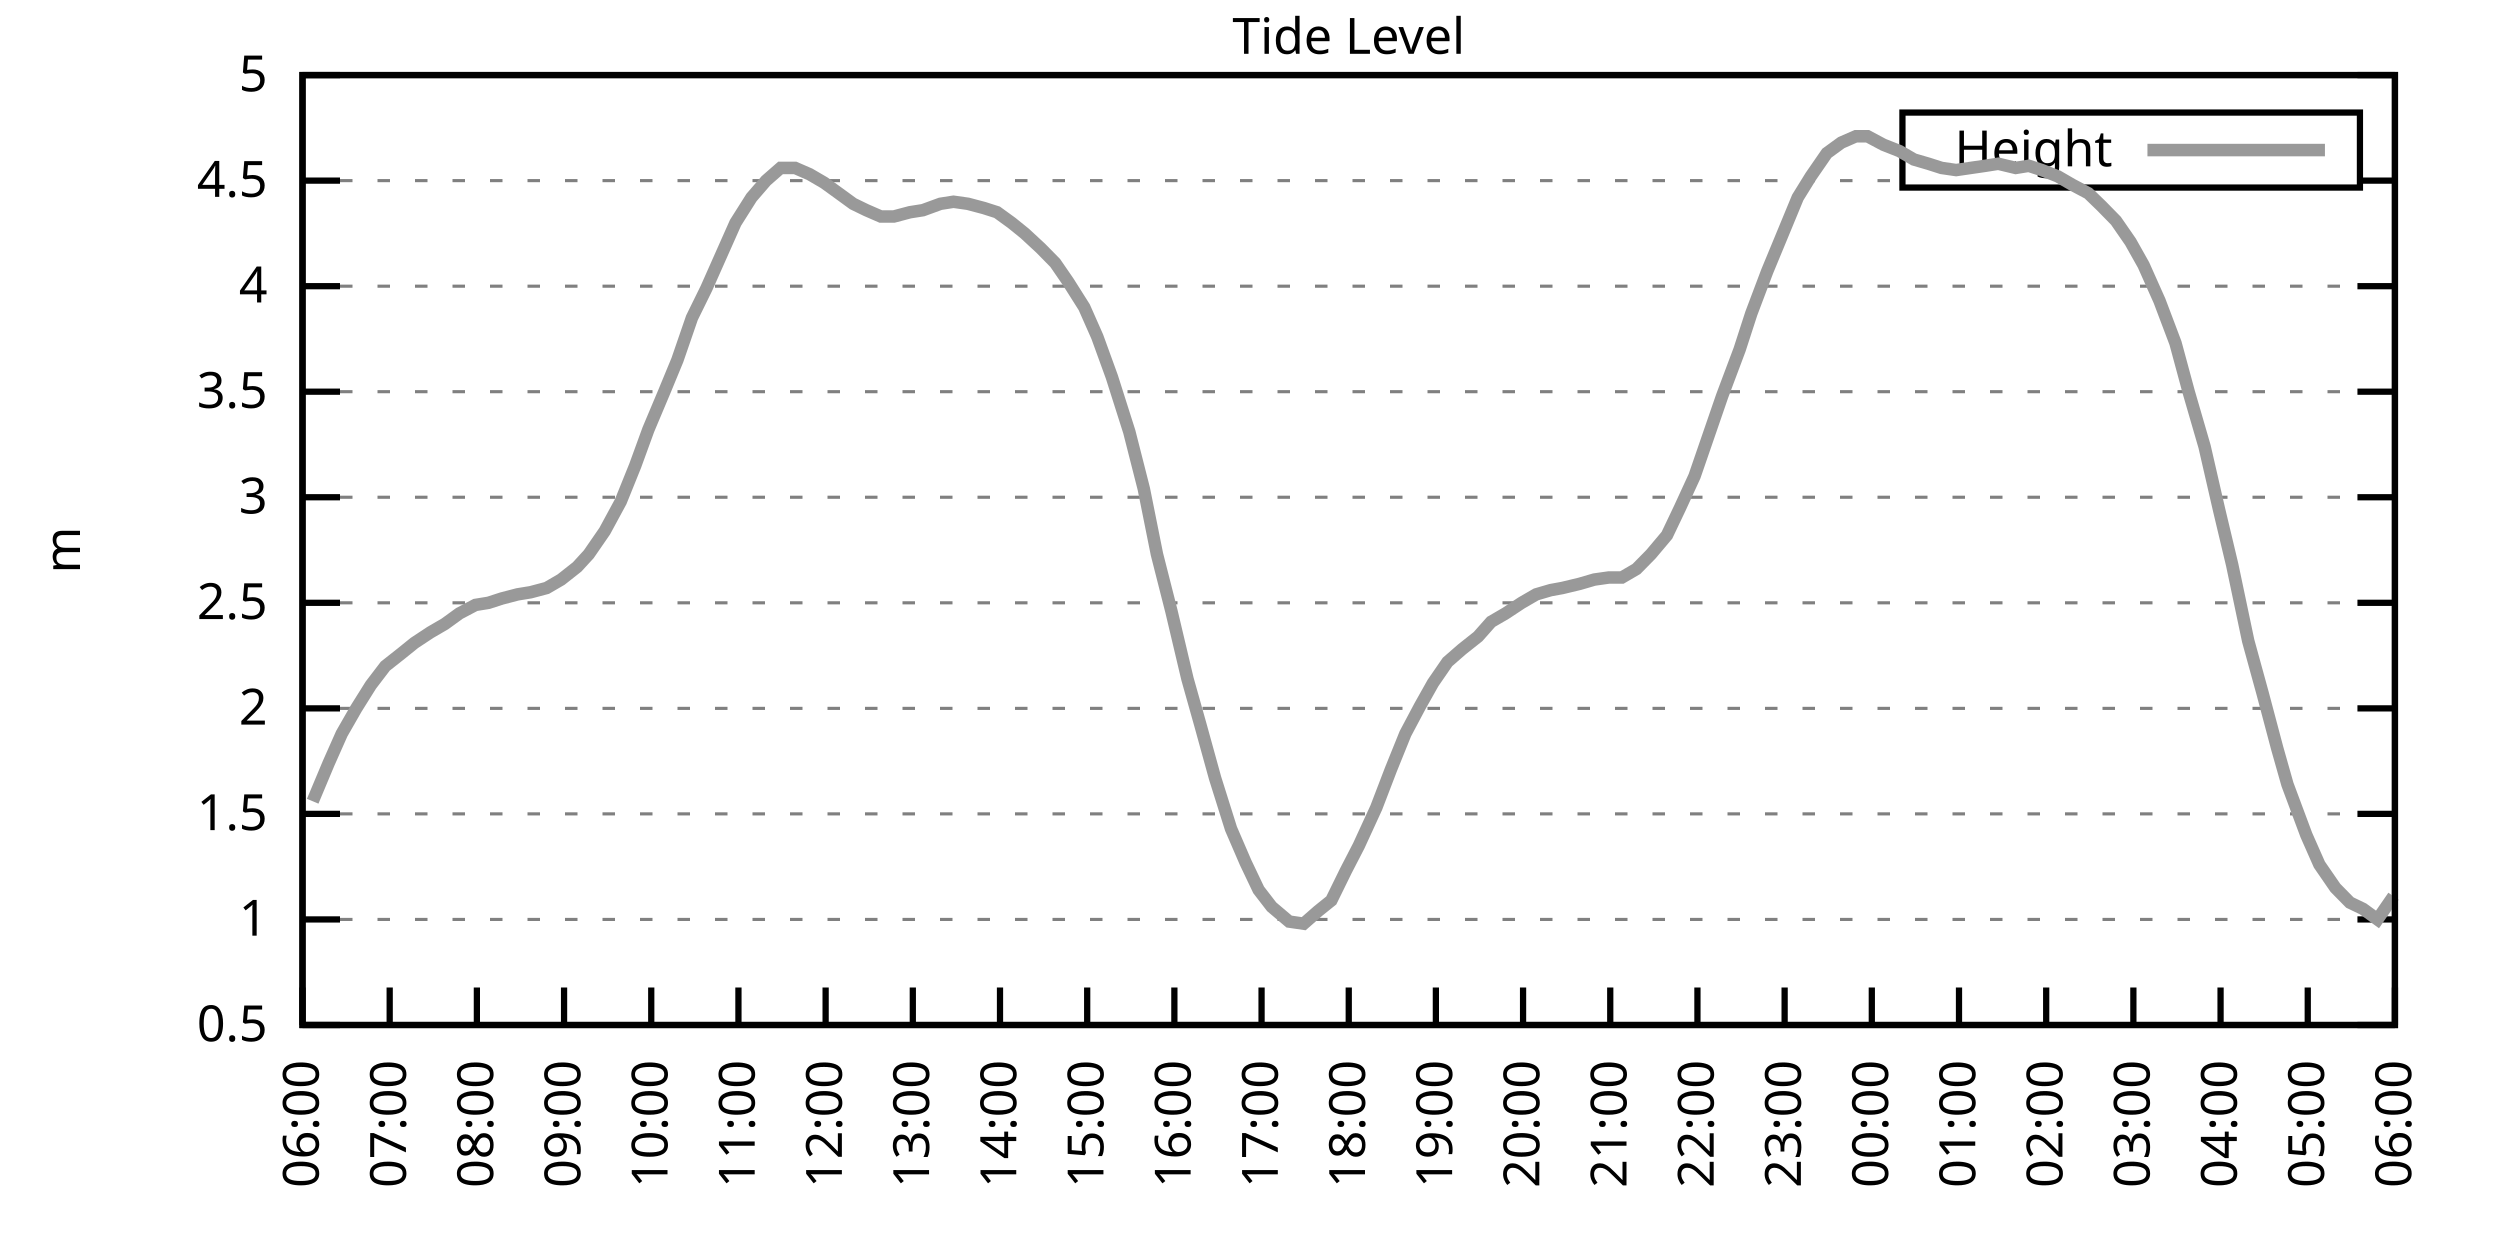
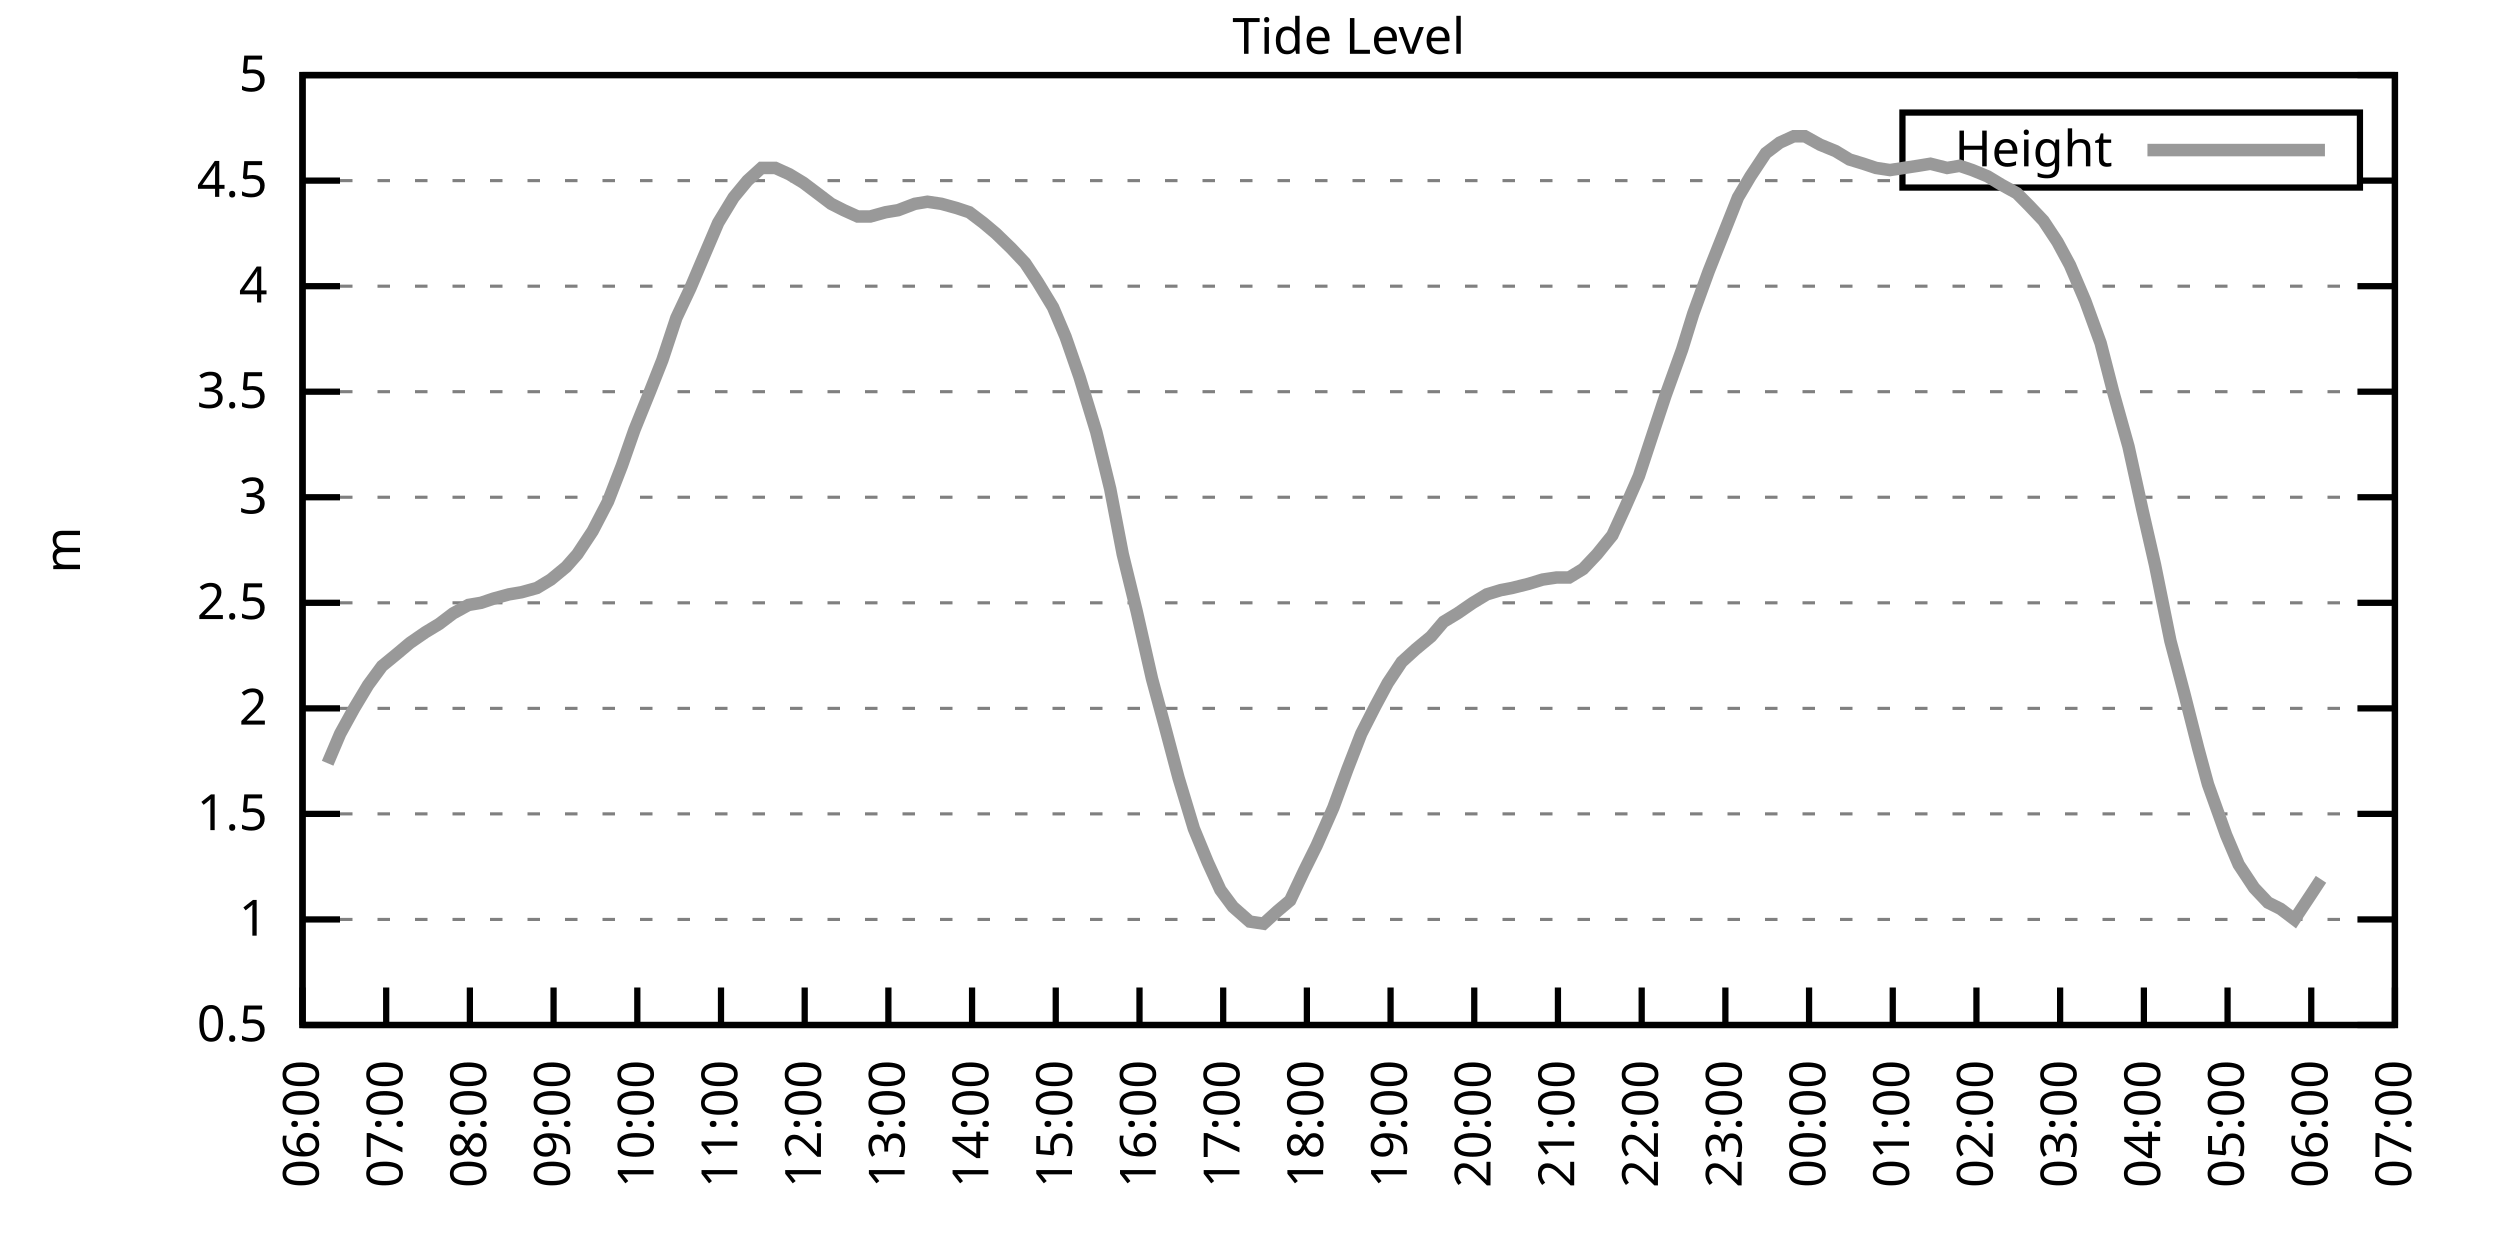
<svg xmlns="http://www.w3.org/2000/svg" xmlns:xlink="http://www.w3.org/1999/xlink" width="400" height="200" viewBox="0 0 400 200">
  <g id="gnuplot_canvas">
    <rect x="0" y="0" width="400" height="200" fill="none" />
    <defs>
      <circle id="gpDot" r="0.5" stroke-width="0.5" stroke="currentColor" />
      <path id="gpPt0" stroke-width="0.333" stroke="currentColor" d="M-1,0 h2 M0,-1 v2" />
      <path id="gpPt1" stroke-width="0.333" stroke="currentColor" d="M-1,-1 L1,1 M1,-1 L-1,1" />
      <path id="gpPt2" stroke-width="0.333" stroke="currentColor" d="M-1,0 L1,0 M0,-1 L0,1 M-1,-1 L1,1 M-1,1 L1,-1" />
      <rect id="gpPt3" stroke-width="0.333" stroke="currentColor" x="-1" y="-1" width="2" height="2" />
      <rect id="gpPt4" stroke-width="0.333" stroke="currentColor" fill="currentColor" x="-1" y="-1" width="2" height="2" />
      <circle id="gpPt5" stroke-width="0.333" stroke="currentColor" cx="0" cy="0" r="1" />
      <use xlink:href="#gpPt5" id="gpPt6" fill="currentColor" stroke="none" />
      <path id="gpPt7" stroke-width="0.333" stroke="currentColor" d="M0,-1.33 L-1.33,0.67 L1.33,0.67 z" />
      <use xlink:href="#gpPt7" id="gpPt8" fill="currentColor" stroke="none" />
      <use xlink:href="#gpPt7" id="gpPt9" stroke="currentColor" transform="rotate(180)" />
      <use xlink:href="#gpPt9" id="gpPt10" fill="currentColor" stroke="none" />
      <use xlink:href="#gpPt3" id="gpPt11" stroke="currentColor" transform="rotate(45)" />
      <use xlink:href="#gpPt11" id="gpPt12" fill="currentColor" stroke="none" />
      <path id="gpPt13" stroke-width="0.333" stroke="currentColor" d="M0,1.330 L1.265,0.411 L0.782,-1.067 L-0.782,-1.076 L-1.265,0.411 z" />
      <use xlink:href="#gpPt13" id="gpPt14" fill="currentColor" stroke="none" />
      <filter id="textbox" filterUnits="objectBoundingBox" x="0" y="0" height="1" width="1">
        <feFlood flood-color="white" flood-opacity="1" result="bgnd" />
        <feComposite in="SourceGraphic" in2="bgnd" operator="atop" />
      </filter>
      <filter id="greybox" filterUnits="objectBoundingBox" x="0" y="0" height="1" width="1">
        <feFlood flood-color="lightgrey" flood-opacity="1" result="grey" />
        <feComposite in="SourceGraphic" in2="grey" operator="atop" />
      </filter>
    </defs>
    <g fill="none" color="white" stroke="currentColor" stroke-width="1.00" stroke-linecap="butt" stroke-linejoin="miter">
</g>
    <g fill="none" color="black" stroke="currentColor" stroke-width="1.00" stroke-linecap="butt" stroke-linejoin="miter">
      <g stroke="none" shape-rendering="crispEdges">
        <polygon fill="rgb(255, 255, 255)" points="48.40,164.00 383.18,164.00 383.18,12.02 48.40,12.02 " />
      </g>
    </g>
    <g fill="none" color="black" stroke="currentColor" stroke-width="1.00" stroke-linecap="butt" stroke-linejoin="miter">
</g>
    <g fill="none" color="black" stroke="black" stroke-width="0.50" stroke-linecap="butt" stroke-linejoin="miter">
</g>
    <g fill="none" color="gray" stroke="currentColor" stroke-width="0.50" stroke-linecap="butt" stroke-linejoin="miter">
      <path stroke="gray" stroke-dasharray="2,4" class="gridline" d="M48.40,164.00 L383.19,164.00  " />
    </g>
    <g fill="none" color="gray" stroke="gray" stroke-width="1.00" stroke-linecap="butt" stroke-linejoin="miter">
</g>
    <g fill="none" color="black" stroke="currentColor" stroke-width="1.00" stroke-linecap="butt" stroke-linejoin="miter">
      <path stroke="black" d="M48.40,164.00 L54.40,164.00 M383.19,164.00 L377.19,164.00  " />
      <g transform="translate(42.80,166.60)" stroke="none" fill="black" font-family="Sans" font-size="8.00" text-anchor="end">
        <text>
          <tspan font-family="Sans"> 0.5</tspan>
        </text>
      </g>
    </g>
    <g fill="none" color="black" stroke="currentColor" stroke-width="1.00" stroke-linecap="butt" stroke-linejoin="miter">
</g>
    <g fill="none" color="black" stroke="black" stroke-width="0.50" stroke-linecap="butt" stroke-linejoin="miter">
</g>
    <g fill="none" color="gray" stroke="currentColor" stroke-width="0.50" stroke-linecap="butt" stroke-linejoin="miter">
      <path stroke="gray" stroke-dasharray="2,4" class="gridline" d="M48.40,147.11 L383.19,147.11  " />
    </g>
    <g fill="none" color="gray" stroke="gray" stroke-width="1.00" stroke-linecap="butt" stroke-linejoin="miter">
</g>
    <g fill="none" color="black" stroke="currentColor" stroke-width="1.00" stroke-linecap="butt" stroke-linejoin="miter">
      <path stroke="black" d="M48.40,147.11 L54.40,147.11 M383.19,147.11 L377.19,147.11  " />
      <g transform="translate(42.80,149.71)" stroke="none" fill="black" font-family="Sans" font-size="8.00" text-anchor="end">
        <text>
          <tspan font-family="Sans"> 1</tspan>
        </text>
      </g>
    </g>
    <g fill="none" color="black" stroke="currentColor" stroke-width="1.00" stroke-linecap="butt" stroke-linejoin="miter">
</g>
    <g fill="none" color="black" stroke="black" stroke-width="0.50" stroke-linecap="butt" stroke-linejoin="miter">
</g>
    <g fill="none" color="gray" stroke="currentColor" stroke-width="0.50" stroke-linecap="butt" stroke-linejoin="miter">
      <path stroke="gray" stroke-dasharray="2,4" class="gridline" d="M48.40,130.22 L383.19,130.22  " />
    </g>
    <g fill="none" color="gray" stroke="gray" stroke-width="1.00" stroke-linecap="butt" stroke-linejoin="miter">
</g>
    <g fill="none" color="black" stroke="currentColor" stroke-width="1.00" stroke-linecap="butt" stroke-linejoin="miter">
      <path stroke="black" d="M48.40,130.22 L54.40,130.22 M383.19,130.22 L377.19,130.22  " />
      <g transform="translate(42.80,132.82)" stroke="none" fill="black" font-family="Sans" font-size="8.00" text-anchor="end">
        <text>
          <tspan font-family="Sans"> 1.5</tspan>
        </text>
      </g>
    </g>
    <g fill="none" color="black" stroke="currentColor" stroke-width="1.00" stroke-linecap="butt" stroke-linejoin="miter">
</g>
    <g fill="none" color="black" stroke="black" stroke-width="0.50" stroke-linecap="butt" stroke-linejoin="miter">
</g>
    <g fill="none" color="gray" stroke="currentColor" stroke-width="0.50" stroke-linecap="butt" stroke-linejoin="miter">
      <path stroke="gray" stroke-dasharray="2,4" class="gridline" d="M48.40,113.34 L383.19,113.34  " />
    </g>
    <g fill="none" color="gray" stroke="gray" stroke-width="1.00" stroke-linecap="butt" stroke-linejoin="miter">
</g>
    <g fill="none" color="black" stroke="currentColor" stroke-width="1.00" stroke-linecap="butt" stroke-linejoin="miter">
      <path stroke="black" d="M48.40,113.34 L54.40,113.34 M383.19,113.34 L377.19,113.34  " />
      <g transform="translate(42.80,115.94)" stroke="none" fill="black" font-family="Sans" font-size="8.00" text-anchor="end">
        <text>
          <tspan font-family="Sans"> 2</tspan>
        </text>
      </g>
    </g>
    <g fill="none" color="black" stroke="currentColor" stroke-width="1.00" stroke-linecap="butt" stroke-linejoin="miter">
</g>
    <g fill="none" color="black" stroke="black" stroke-width="0.50" stroke-linecap="butt" stroke-linejoin="miter">
</g>
    <g fill="none" color="gray" stroke="currentColor" stroke-width="0.50" stroke-linecap="butt" stroke-linejoin="miter">
      <path stroke="gray" stroke-dasharray="2,4" class="gridline" d="M48.40,96.45 L383.19,96.45  " />
    </g>
    <g fill="none" color="gray" stroke="gray" stroke-width="1.00" stroke-linecap="butt" stroke-linejoin="miter">
</g>
    <g fill="none" color="black" stroke="currentColor" stroke-width="1.00" stroke-linecap="butt" stroke-linejoin="miter">
      <path stroke="black" d="M48.40,96.45 L54.40,96.45 M383.19,96.45 L377.19,96.45  " />
      <g transform="translate(42.80,99.05)" stroke="none" fill="black" font-family="Sans" font-size="8.00" text-anchor="end">
        <text>
          <tspan font-family="Sans"> 2.5</tspan>
        </text>
      </g>
    </g>
    <g fill="none" color="black" stroke="currentColor" stroke-width="1.00" stroke-linecap="butt" stroke-linejoin="miter">
</g>
    <g fill="none" color="black" stroke="black" stroke-width="0.50" stroke-linecap="butt" stroke-linejoin="miter">
</g>
    <g fill="none" color="gray" stroke="currentColor" stroke-width="0.50" stroke-linecap="butt" stroke-linejoin="miter">
      <path stroke="gray" stroke-dasharray="2,4" class="gridline" d="M48.40,79.56 L383.19,79.56  " />
    </g>
    <g fill="none" color="gray" stroke="gray" stroke-width="1.00" stroke-linecap="butt" stroke-linejoin="miter">
</g>
    <g fill="none" color="black" stroke="currentColor" stroke-width="1.00" stroke-linecap="butt" stroke-linejoin="miter">
      <path stroke="black" d="M48.40,79.56 L54.40,79.56 M383.19,79.56 L377.19,79.56  " />
      <g transform="translate(42.80,82.16)" stroke="none" fill="black" font-family="Sans" font-size="8.00" text-anchor="end">
        <text>
          <tspan font-family="Sans"> 3</tspan>
        </text>
      </g>
    </g>
    <g fill="none" color="black" stroke="currentColor" stroke-width="1.00" stroke-linecap="butt" stroke-linejoin="miter">
</g>
    <g fill="none" color="black" stroke="black" stroke-width="0.50" stroke-linecap="butt" stroke-linejoin="miter">
</g>
    <g fill="none" color="gray" stroke="currentColor" stroke-width="0.50" stroke-linecap="butt" stroke-linejoin="miter">
      <path stroke="gray" stroke-dasharray="2,4" class="gridline" d="M48.40,62.67 L383.19,62.67  " />
    </g>
    <g fill="none" color="gray" stroke="gray" stroke-width="1.00" stroke-linecap="butt" stroke-linejoin="miter">
</g>
    <g fill="none" color="black" stroke="currentColor" stroke-width="1.00" stroke-linecap="butt" stroke-linejoin="miter">
      <path stroke="black" d="M48.40,62.67 L54.40,62.67 M383.19,62.67 L377.19,62.67  " />
      <g transform="translate(42.80,65.27)" stroke="none" fill="black" font-family="Sans" font-size="8.00" text-anchor="end">
        <text>
          <tspan font-family="Sans"> 3.5</tspan>
        </text>
      </g>
    </g>
    <g fill="none" color="black" stroke="currentColor" stroke-width="1.00" stroke-linecap="butt" stroke-linejoin="miter">
</g>
    <g fill="none" color="black" stroke="black" stroke-width="0.50" stroke-linecap="butt" stroke-linejoin="miter">
</g>
    <g fill="none" color="gray" stroke="currentColor" stroke-width="0.50" stroke-linecap="butt" stroke-linejoin="miter">
      <path stroke="gray" stroke-dasharray="2,4" class="gridline" d="M48.40,45.79 L383.19,45.79  " />
    </g>
    <g fill="none" color="gray" stroke="gray" stroke-width="1.00" stroke-linecap="butt" stroke-linejoin="miter">
</g>
    <g fill="none" color="black" stroke="currentColor" stroke-width="1.00" stroke-linecap="butt" stroke-linejoin="miter">
      <path stroke="black" d="M48.40,45.79 L54.40,45.79 M383.19,45.79 L377.19,45.79  " />
      <g transform="translate(42.80,48.39)" stroke="none" fill="black" font-family="Sans" font-size="8.00" text-anchor="end">
        <text>
          <tspan font-family="Sans"> 4</tspan>
        </text>
      </g>
    </g>
    <g fill="none" color="black" stroke="currentColor" stroke-width="1.00" stroke-linecap="butt" stroke-linejoin="miter">
</g>
    <g fill="none" color="black" stroke="black" stroke-width="0.50" stroke-linecap="butt" stroke-linejoin="miter">
</g>
    <g fill="none" color="gray" stroke="currentColor" stroke-width="0.50" stroke-linecap="butt" stroke-linejoin="miter">
      <path stroke="gray" stroke-dasharray="2,4" class="gridline" d="M48.40,28.90 L304.39,28.90 M377.59,28.90 L383.19,28.90  " />
    </g>
    <g fill="none" color="gray" stroke="gray" stroke-width="1.00" stroke-linecap="butt" stroke-linejoin="miter">
</g>
    <g fill="none" color="black" stroke="currentColor" stroke-width="1.00" stroke-linecap="butt" stroke-linejoin="miter">
      <path stroke="black" d="M48.40,28.90 L54.40,28.90 M383.19,28.90 L377.19,28.90  " />
      <g transform="translate(42.80,31.50)" stroke="none" fill="black" font-family="Sans" font-size="8.00" text-anchor="end">
        <text>
          <tspan font-family="Sans"> 4.5</tspan>
        </text>
      </g>
    </g>
    <g fill="none" color="black" stroke="currentColor" stroke-width="1.00" stroke-linecap="butt" stroke-linejoin="miter">
</g>
    <g fill="none" color="black" stroke="black" stroke-width="0.50" stroke-linecap="butt" stroke-linejoin="miter">
</g>
    <g fill="none" color="gray" stroke="currentColor" stroke-width="0.50" stroke-linecap="butt" stroke-linejoin="miter">
      <path stroke="gray" stroke-dasharray="2,4" class="gridline" d="M48.40,12.01 L383.19,12.01  " />
    </g>
    <g fill="none" color="gray" stroke="gray" stroke-width="1.00" stroke-linecap="butt" stroke-linejoin="miter">
</g>
    <g fill="none" color="black" stroke="currentColor" stroke-width="1.00" stroke-linecap="butt" stroke-linejoin="miter">
      <path stroke="black" d="M48.40,12.01 L54.40,12.01 M383.19,12.01 L377.19,12.01  " />
      <g transform="translate(42.80,14.61)" stroke="none" fill="black" font-family="Sans" font-size="8.00" text-anchor="end">
        <text>
          <tspan font-family="Sans"> 5</tspan>
        </text>
      </g>
    </g>
    <g fill="none" color="black" stroke="currentColor" stroke-width="1.00" stroke-linecap="butt" stroke-linejoin="miter">
      <path stroke="black" d="M48.40,164.00 L48.40,158.00  " />
      <g transform="translate(51.00,169.60) rotate(270.00)" stroke="none" fill="black" font-family="Sans" font-size="8.00" text-anchor="end">
        <text>
          <tspan font-family="Sans">06:00</tspan>
        </text>
      </g>
    </g>
    <g fill="none" color="black" stroke="currentColor" stroke-width="1.00" stroke-linecap="butt" stroke-linejoin="miter">
-       <path stroke="black" d="M62.35,164.00 L62.35,158.00  " />
-       <g transform="translate(64.95,169.60) rotate(270.00)" stroke="none" fill="black" font-family="Sans" font-size="8.00" text-anchor="end">
+       <path stroke="black" d="M61.79,164.00 L61.79,158.00  " />
+       <g transform="translate(64.39,169.60) rotate(270.00)" stroke="none" fill="black" font-family="Sans" font-size="8.00" text-anchor="end">
        <text>
          <tspan font-family="Sans">07:00</tspan>
        </text>
      </g>
    </g>
    <g fill="none" color="black" stroke="currentColor" stroke-width="1.00" stroke-linecap="butt" stroke-linejoin="miter">
-       <path stroke="black" d="M76.30,164.00 L76.30,158.00  " />
-       <g transform="translate(78.90,169.60) rotate(270.00)" stroke="none" fill="black" font-family="Sans" font-size="8.00" text-anchor="end">
+       <path stroke="black" d="M75.18,164.00 L75.18,158.00  " />
+       <g transform="translate(77.78,169.60) rotate(270.00)" stroke="none" fill="black" font-family="Sans" font-size="8.00" text-anchor="end">
        <text>
          <tspan font-family="Sans">08:00</tspan>
        </text>
      </g>
    </g>
    <g fill="none" color="black" stroke="currentColor" stroke-width="1.00" stroke-linecap="butt" stroke-linejoin="miter">
-       <path stroke="black" d="M90.25,164.00 L90.25,158.00  " />
-       <g transform="translate(92.85,169.60) rotate(270.00)" stroke="none" fill="black" font-family="Sans" font-size="8.00" text-anchor="end">
+       <path stroke="black" d="M88.57,164.00 L88.57,158.00  " />
+       <g transform="translate(91.17,169.60) rotate(270.00)" stroke="none" fill="black" font-family="Sans" font-size="8.00" text-anchor="end">
        <text>
          <tspan font-family="Sans">09:00</tspan>
        </text>
      </g>
    </g>
    <g fill="none" color="black" stroke="currentColor" stroke-width="1.00" stroke-linecap="butt" stroke-linejoin="miter">
-       <path stroke="black" d="M104.20,164.00 L104.20,158.00  " />
-       <g transform="translate(106.80,169.60) rotate(270.00)" stroke="none" fill="black" font-family="Sans" font-size="8.00" text-anchor="end">
+       <path stroke="black" d="M101.97,164.00 L101.97,158.00  " />
+       <g transform="translate(104.57,169.60) rotate(270.00)" stroke="none" fill="black" font-family="Sans" font-size="8.00" text-anchor="end">
        <text>
          <tspan font-family="Sans">10:00</tspan>
        </text>
      </g>
    </g>
    <g fill="none" color="black" stroke="currentColor" stroke-width="1.00" stroke-linecap="butt" stroke-linejoin="miter">
-       <path stroke="black" d="M118.15,164.00 L118.15,158.00  " />
-       <g transform="translate(120.75,169.60) rotate(270.00)" stroke="none" fill="black" font-family="Sans" font-size="8.00" text-anchor="end">
+       <path stroke="black" d="M115.36,164.00 L115.36,158.00  " />
+       <g transform="translate(117.96,169.60) rotate(270.00)" stroke="none" fill="black" font-family="Sans" font-size="8.00" text-anchor="end">
        <text>
          <tspan font-family="Sans">11:00</tspan>
        </text>
      </g>
    </g>
    <g fill="none" color="black" stroke="currentColor" stroke-width="1.00" stroke-linecap="butt" stroke-linejoin="miter">
-       <path stroke="black" d="M132.10,164.00 L132.10,158.00  " />
-       <g transform="translate(134.70,169.60) rotate(270.00)" stroke="none" fill="black" font-family="Sans" font-size="8.00" text-anchor="end">
+       <path stroke="black" d="M128.75,164.00 L128.75,158.00  " />
+       <g transform="translate(131.35,169.60) rotate(270.00)" stroke="none" fill="black" font-family="Sans" font-size="8.00" text-anchor="end">
        <text>
          <tspan font-family="Sans">12:00</tspan>
        </text>
      </g>
    </g>
    <g fill="none" color="black" stroke="currentColor" stroke-width="1.00" stroke-linecap="butt" stroke-linejoin="miter">
-       <path stroke="black" d="M146.05,164.00 L146.05,158.00  " />
-       <g transform="translate(148.65,169.60) rotate(270.00)" stroke="none" fill="black" font-family="Sans" font-size="8.00" text-anchor="end">
+       <path stroke="black" d="M142.14,164.00 L142.14,158.00  " />
+       <g transform="translate(144.74,169.60) rotate(270.00)" stroke="none" fill="black" font-family="Sans" font-size="8.00" text-anchor="end">
        <text>
          <tspan font-family="Sans">13:00</tspan>
        </text>
      </g>
    </g>
    <g fill="none" color="black" stroke="currentColor" stroke-width="1.00" stroke-linecap="butt" stroke-linejoin="miter">
-       <path stroke="black" d="M160.00,164.00 L160.00,158.00  " />
-       <g transform="translate(162.60,169.60) rotate(270.00)" stroke="none" fill="black" font-family="Sans" font-size="8.00" text-anchor="end">
+       <path stroke="black" d="M155.53,164.00 L155.53,158.00  " />
+       <g transform="translate(158.13,169.60) rotate(270.00)" stroke="none" fill="black" font-family="Sans" font-size="8.00" text-anchor="end">
        <text>
          <tspan font-family="Sans">14:00</tspan>
        </text>
      </g>
    </g>
    <g fill="none" color="black" stroke="currentColor" stroke-width="1.00" stroke-linecap="butt" stroke-linejoin="miter">
-       <path stroke="black" d="M173.95,164.00 L173.95,158.00  " />
-       <g transform="translate(176.55,169.60) rotate(270.00)" stroke="none" fill="black" font-family="Sans" font-size="8.00" text-anchor="end">
+       <path stroke="black" d="M168.92,164.00 L168.92,158.00  " />
+       <g transform="translate(171.52,169.60) rotate(270.00)" stroke="none" fill="black" font-family="Sans" font-size="8.00" text-anchor="end">
        <text>
          <tspan font-family="Sans">15:00</tspan>
        </text>
      </g>
    </g>
    <g fill="none" color="black" stroke="currentColor" stroke-width="1.00" stroke-linecap="butt" stroke-linejoin="miter">
-       <path stroke="black" d="M187.90,164.00 L187.90,158.00  " />
-       <g transform="translate(190.50,169.60) rotate(270.00)" stroke="none" fill="black" font-family="Sans" font-size="8.00" text-anchor="end">
+       <path stroke="black" d="M182.32,164.00 L182.32,158.00  " />
+       <g transform="translate(184.92,169.60) rotate(270.00)" stroke="none" fill="black" font-family="Sans" font-size="8.00" text-anchor="end">
        <text>
          <tspan font-family="Sans">16:00</tspan>
        </text>
      </g>
    </g>
    <g fill="none" color="black" stroke="currentColor" stroke-width="1.00" stroke-linecap="butt" stroke-linejoin="miter">
-       <path stroke="black" d="M201.85,164.00 L201.85,158.00  " />
-       <g transform="translate(204.45,169.60) rotate(270.00)" stroke="none" fill="black" font-family="Sans" font-size="8.00" text-anchor="end">
+       <path stroke="black" d="M195.71,164.00 L195.71,158.00  " />
+       <g transform="translate(198.31,169.60) rotate(270.00)" stroke="none" fill="black" font-family="Sans" font-size="8.00" text-anchor="end">
        <text>
          <tspan font-family="Sans">17:00</tspan>
        </text>
      </g>
    </g>
    <g fill="none" color="black" stroke="currentColor" stroke-width="1.00" stroke-linecap="butt" stroke-linejoin="miter">
-       <path stroke="black" d="M215.80,164.00 L215.80,158.00  " />
-       <g transform="translate(218.40,169.60) rotate(270.00)" stroke="none" fill="black" font-family="Sans" font-size="8.00" text-anchor="end">
+       <path stroke="black" d="M209.10,164.00 L209.10,158.00  " />
+       <g transform="translate(211.70,169.60) rotate(270.00)" stroke="none" fill="black" font-family="Sans" font-size="8.00" text-anchor="end">
        <text>
          <tspan font-family="Sans">18:00</tspan>
        </text>
      </g>
    </g>
    <g fill="none" color="black" stroke="currentColor" stroke-width="1.00" stroke-linecap="butt" stroke-linejoin="miter">
-       <path stroke="black" d="M229.74,164.00 L229.74,158.00  " />
-       <g transform="translate(232.34,169.60) rotate(270.00)" stroke="none" fill="black" font-family="Sans" font-size="8.00" text-anchor="end">
+       <path stroke="black" d="M222.49,164.00 L222.49,158.00  " />
+       <g transform="translate(225.09,169.60) rotate(270.00)" stroke="none" fill="black" font-family="Sans" font-size="8.00" text-anchor="end">
        <text>
          <tspan font-family="Sans">19:00</tspan>
        </text>
      </g>
    </g>
    <g fill="none" color="black" stroke="currentColor" stroke-width="1.00" stroke-linecap="butt" stroke-linejoin="miter">
-       <path stroke="black" d="M243.69,164.00 L243.69,158.00  " />
-       <g transform="translate(246.29,169.60) rotate(270.00)" stroke="none" fill="black" font-family="Sans" font-size="8.00" text-anchor="end">
+       <path stroke="black" d="M235.88,164.00 L235.88,158.00  " />
+       <g transform="translate(238.48,169.60) rotate(270.00)" stroke="none" fill="black" font-family="Sans" font-size="8.00" text-anchor="end">
        <text>
          <tspan font-family="Sans">20:00</tspan>
        </text>
      </g>
    </g>
    <g fill="none" color="black" stroke="currentColor" stroke-width="1.00" stroke-linecap="butt" stroke-linejoin="miter">
-       <path stroke="black" d="M257.64,164.00 L257.64,158.00  " />
-       <g transform="translate(260.24,169.60) rotate(270.00)" stroke="none" fill="black" font-family="Sans" font-size="8.00" text-anchor="end">
+       <path stroke="black" d="M249.27,164.00 L249.27,158.00  " />
+       <g transform="translate(251.87,169.60) rotate(270.00)" stroke="none" fill="black" font-family="Sans" font-size="8.00" text-anchor="end">
        <text>
          <tspan font-family="Sans">21:00</tspan>
        </text>
      </g>
    </g>
    <g fill="none" color="black" stroke="currentColor" stroke-width="1.00" stroke-linecap="butt" stroke-linejoin="miter">
-       <path stroke="black" d="M271.59,164.00 L271.59,158.00  " />
-       <g transform="translate(274.19,169.60) rotate(270.00)" stroke="none" fill="black" font-family="Sans" font-size="8.00" text-anchor="end">
+       <path stroke="black" d="M262.67,164.00 L262.67,158.00  " />
+       <g transform="translate(265.27,169.60) rotate(270.00)" stroke="none" fill="black" font-family="Sans" font-size="8.00" text-anchor="end">
        <text>
          <tspan font-family="Sans">22:00</tspan>
        </text>
      </g>
    </g>
    <g fill="none" color="black" stroke="currentColor" stroke-width="1.00" stroke-linecap="butt" stroke-linejoin="miter">
-       <path stroke="black" d="M285.54,164.00 L285.54,158.00  " />
-       <g transform="translate(288.14,169.60) rotate(270.00)" stroke="none" fill="black" font-family="Sans" font-size="8.00" text-anchor="end">
+       <path stroke="black" d="M276.06,164.00 L276.06,158.00  " />
+       <g transform="translate(278.66,169.60) rotate(270.00)" stroke="none" fill="black" font-family="Sans" font-size="8.00" text-anchor="end">
        <text>
          <tspan font-family="Sans">23:00</tspan>
        </text>
      </g>
    </g>
    <g fill="none" color="black" stroke="currentColor" stroke-width="1.00" stroke-linecap="butt" stroke-linejoin="miter">
-       <path stroke="black" d="M299.49,164.00 L299.49,158.00  " />
-       <g transform="translate(302.09,169.60) rotate(270.00)" stroke="none" fill="black" font-family="Sans" font-size="8.00" text-anchor="end">
+       <path stroke="black" d="M289.45,164.00 L289.45,158.00  " />
+       <g transform="translate(292.05,169.60) rotate(270.00)" stroke="none" fill="black" font-family="Sans" font-size="8.00" text-anchor="end">
        <text>
          <tspan font-family="Sans">00:00</tspan>
        </text>
      </g>
    </g>
    <g fill="none" color="black" stroke="currentColor" stroke-width="1.00" stroke-linecap="butt" stroke-linejoin="miter">
-       <path stroke="black" d="M313.44,164.00 L313.44,158.00  " />
-       <g transform="translate(316.04,169.60) rotate(270.00)" stroke="none" fill="black" font-family="Sans" font-size="8.00" text-anchor="end">
+       <path stroke="black" d="M302.84,164.00 L302.84,158.00  " />
+       <g transform="translate(305.44,169.60) rotate(270.00)" stroke="none" fill="black" font-family="Sans" font-size="8.00" text-anchor="end">
        <text>
          <tspan font-family="Sans">01:00</tspan>
        </text>
      </g>
    </g>
    <g fill="none" color="black" stroke="currentColor" stroke-width="1.00" stroke-linecap="butt" stroke-linejoin="miter">
-       <path stroke="black" d="M327.39,164.00 L327.39,158.00  " />
-       <g transform="translate(329.99,169.60) rotate(270.00)" stroke="none" fill="black" font-family="Sans" font-size="8.00" text-anchor="end">
+       <path stroke="black" d="M316.23,164.00 L316.23,158.00  " />
+       <g transform="translate(318.83,169.60) rotate(270.00)" stroke="none" fill="black" font-family="Sans" font-size="8.00" text-anchor="end">
        <text>
          <tspan font-family="Sans">02:00</tspan>
        </text>
      </g>
    </g>
    <g fill="none" color="black" stroke="currentColor" stroke-width="1.00" stroke-linecap="butt" stroke-linejoin="miter">
-       <path stroke="black" d="M341.34,164.00 L341.34,158.00  " />
-       <g transform="translate(343.94,169.60) rotate(270.00)" stroke="none" fill="black" font-family="Sans" font-size="8.00" text-anchor="end">
+       <path stroke="black" d="M329.62,164.00 L329.62,158.00  " />
+       <g transform="translate(332.22,169.60) rotate(270.00)" stroke="none" fill="black" font-family="Sans" font-size="8.00" text-anchor="end">
        <text>
          <tspan font-family="Sans">03:00</tspan>
        </text>
      </g>
    </g>
    <g fill="none" color="black" stroke="currentColor" stroke-width="1.00" stroke-linecap="butt" stroke-linejoin="miter">
-       <path stroke="black" d="M355.29,164.00 L355.29,158.00  " />
-       <g transform="translate(357.89,169.60) rotate(270.00)" stroke="none" fill="black" font-family="Sans" font-size="8.00" text-anchor="end">
+       <path stroke="black" d="M343.02,164.00 L343.02,158.00  " />
+       <g transform="translate(345.62,169.60) rotate(270.00)" stroke="none" fill="black" font-family="Sans" font-size="8.00" text-anchor="end">
        <text>
          <tspan font-family="Sans">04:00</tspan>
        </text>
      </g>
    </g>
    <g fill="none" color="black" stroke="currentColor" stroke-width="1.00" stroke-linecap="butt" stroke-linejoin="miter">
-       <path stroke="black" d="M369.24,164.00 L369.24,158.00  " />
-       <g transform="translate(371.84,169.60) rotate(270.00)" stroke="none" fill="black" font-family="Sans" font-size="8.00" text-anchor="end">
+       <path stroke="black" d="M356.41,164.00 L356.41,158.00  " />
+       <g transform="translate(359.01,169.60) rotate(270.00)" stroke="none" fill="black" font-family="Sans" font-size="8.00" text-anchor="end">
        <text>
          <tspan font-family="Sans">05:00</tspan>
+         </text>
+       </g>
+     </g>
+     <g fill="none" color="black" stroke="currentColor" stroke-width="1.00" stroke-linecap="butt" stroke-linejoin="miter">
+       <path stroke="black" d="M369.80,164.00 L369.80,158.00  " />
+       <g transform="translate(372.40,169.60) rotate(270.00)" stroke="none" fill="black" font-family="Sans" font-size="8.00" text-anchor="end">
+         <text>
+           <tspan font-family="Sans">06:00</tspan>
        </text>
      </g>
    </g>
    <g fill="none" color="black" stroke="currentColor" stroke-width="1.00" stroke-linecap="butt" stroke-linejoin="miter">
      <path stroke="black" d="M383.19,164.00 L383.19,158.00  " />
      <g transform="translate(385.79,169.60) rotate(270.00)" stroke="none" fill="black" font-family="Sans" font-size="8.00" text-anchor="end">
        <text>
-           <tspan font-family="Sans">06:00</tspan>
+           <tspan font-family="Sans">07:00</tspan>
        </text>
      </g>
    </g>
    <g fill="none" color="black" stroke="currentColor" stroke-width="1.00" stroke-linecap="butt" stroke-linejoin="miter">
</g>
    <g fill="none" color="black" stroke="currentColor" stroke-width="1.00" stroke-linecap="butt" stroke-linejoin="miter">
      <path stroke="black" d="M48.40,12.01 L48.40,164.00 L383.19,164.00 L383.19,12.01 L48.40,12.01 Z  " />
    </g>
    <g fill="none" color="black" stroke="currentColor" stroke-width="1.00" stroke-linecap="butt" stroke-linejoin="miter">
</g>
    <g fill="none" color="black" stroke="currentColor" stroke-width="1.00" stroke-linecap="butt" stroke-linejoin="miter">
      <path stroke="black" d="M304.39,30.01 L304.39,18.01 L377.59,18.01 L377.59,30.01 L304.39,30.01 Z  " />
    </g>
    <g id="Tide_level_plot_1">
      <g fill="none" color="white" stroke="black" stroke-width="2.00" stroke-linecap="butt" stroke-linejoin="miter">
</g>
      <g fill="none" color="black" stroke="currentColor" stroke-width="2.00" stroke-linecap="butt" stroke-linejoin="miter">
        <g transform="translate(337.99,26.61)" stroke="none" fill="black" font-family="Sans" font-size="8.00" text-anchor="end">
          <text>
            <tspan font-family="Sans">Height</tspan>
          </text>
        </g>
      </g>
      <g fill="none" color="black" stroke="currentColor" stroke-width="2.00" stroke-linecap="butt" stroke-linejoin="miter">
-         <path stroke="rgb(153, 153, 153)" d="M343.59,24.01 L371.99,24.01 M50.03,128.20 L52.58,122.12 L54.68,117.39 L57.00,113.34 L59.33,109.62 L61.65,106.58   L64.21,104.56 L66.30,102.87 L68.86,101.18 L71.18,99.83 L73.51,98.14 L76.07,96.79 L78.16,96.45 L80.25,95.77   L82.81,95.10 L84.90,94.76 L87.46,94.08 L89.78,92.73 L92.34,90.71 L94.20,88.68 L96.76,84.97 L99.32,80.24   L101.64,74.49 L103.73,68.75 L106.29,62.67 L108.38,57.61 L110.71,50.85 L113.03,46.12 L115.13,41.39 L117.68,35.65   L120.24,31.60 L122.57,28.90 L124.89,26.87 L127.22,26.87 L129.54,27.88 L131.87,29.24 L134.19,30.92 L136.51,32.61   L138.61,33.63 L140.93,34.64 L143.02,34.64 L145.58,33.96 L147.67,33.63 L150.46,32.61 L152.56,32.28 L154.88,32.61   L157.44,33.29 L159.53,33.96 L161.86,35.65 L163.95,37.34 L166.51,39.71 L168.83,42.07 L170.92,45.11 L173.48,49.16   L175.57,53.89 L177.90,60.31 L180.69,69.09 L183.01,78.21 L185.11,88.68 L187.43,97.80 L189.99,108.61 L192.08,116.04   L194.41,124.48 L196.96,132.59 L199.29,137.99 L201.38,142.38 L203.47,145.09 L206.26,147.45 L208.59,147.79 L210.91,145.76   L213.01,144.07 L215.33,139.34 L217.42,135.29 L220.21,129.21 L222.54,123.13 L224.86,117.39 L227.19,113.00 L229.28,109.28   L231.60,105.91 L233.93,103.88 L236.49,101.85 L238.58,99.49 L240.90,98.14 L243.46,96.45 L245.79,95.10 L248.11,94.42   L249.97,94.08 L252.76,93.41 L255.09,92.73 L257.41,92.40 L259.50,92.40 L261.83,91.04 L264.15,88.68 L266.71,85.64   L268.80,81.25 L271.13,76.18 L273.69,68.75 L275.55,63.35 L278.34,55.92 L280.20,50.18 L282.75,43.42 L284.85,38.35   L287.64,31.60 L289.73,28.22 L292.29,24.51 L294.61,22.82 L296.94,21.80 L298.80,21.80 L301.35,23.16 L303.91,24.17   L306.23,25.52 L308.56,26.20 L310.65,26.87 L312.98,27.21 L315.30,26.87 L317.63,26.53 L319.72,26.20 L322.51,26.87   L324.60,26.53 L326.69,27.21 L329.25,28.22 L331.58,29.57 L334.13,30.92 L336.23,32.95 L338.55,35.32 L340.88,38.69   L342.97,42.41 L345.53,48.15 L348.08,54.90 L350.18,62.67 L352.73,71.45 L355.06,81.59 L357.15,90.37 L359.71,102.53   L362.03,110.97 L364.36,119.75 L365.99,125.50 L369.01,133.60 L371.10,138.33 L373.66,142.05 L375.98,144.41 L378.08,145.42   L380.40,147.11 L382.96,143.40  " />
+         <path stroke="rgb(153, 153, 153)" d="M343.59,24.01 L371.99,24.01 M52.42,122.12 L54.43,117.39 L56.66,113.34 L58.89,109.62 L61.12,106.58 L63.58,104.56   L65.59,102.87 L68.04,101.18 L70.27,99.83 L72.50,98.14 L74.96,96.79 L76.97,96.45 L78.98,95.77 L81.43,95.10   L83.44,94.76 L85.90,94.08 L88.13,92.73 L90.58,90.71 L92.37,88.68 L94.82,84.97 L97.28,80.24 L99.51,74.49   L101.52,68.75 L103.98,62.67 L105.98,57.61 L108.22,50.85 L110.45,46.12 L112.46,41.39 L114.91,35.65 L117.37,31.60   L119.60,28.90 L121.83,26.87 L124.06,26.87 L126.29,27.88 L128.53,29.24 L130.76,30.92 L132.99,32.61 L135.00,33.63   L137.23,34.64 L139.24,34.64 L141.69,33.96 L143.70,33.63 L146.38,32.61 L148.39,32.28 L150.62,32.61 L153.08,33.29   L155.09,33.96 L157.32,35.65 L159.33,37.34 L161.78,39.71 L164.01,42.07 L166.02,45.11 L168.48,49.16 L170.49,53.89   L172.72,60.31 L175.40,69.09 L177.63,78.21 L179.64,88.68 L181.87,97.80 L184.32,108.61 L186.33,116.04 L188.57,124.48   L191.02,132.59 L193.25,137.99 L195.26,142.38 L197.27,145.09 L199.95,147.45 L202.18,147.79 L204.41,145.76 L206.42,144.07   L208.65,139.34 L210.66,135.29 L213.34,129.21 L215.57,123.13 L217.80,117.39 L220.04,113.00 L222.04,109.28 L224.28,105.91   L226.51,103.88 L228.96,101.85 L230.97,99.49 L233.20,98.14 L235.66,96.45 L237.89,95.10 L240.12,94.42 L241.91,94.08   L244.59,93.41 L246.82,92.73 L249.05,92.40 L251.06,92.40 L253.29,91.04 L255.52,88.68 L257.98,85.64 L259.99,81.25   L262.22,76.18 L264.67,68.75 L266.46,63.35 L269.14,55.92 L270.92,50.18 L273.38,43.42 L275.39,38.35 L278.07,31.60   L280.07,28.22 L282.53,24.51 L284.76,22.82 L286.99,21.80 L288.78,21.80 L291.23,23.16 L293.69,24.17 L295.92,25.52   L298.15,26.20 L300.16,26.87 L302.39,27.21 L304.63,26.87 L306.86,26.53 L308.87,26.20 L311.54,26.87 L313.55,26.53   L315.56,27.21 L318.02,28.22 L320.25,29.57 L322.70,30.92 L324.71,32.95 L326.95,35.32 L329.18,38.69 L331.19,42.41   L333.64,48.15 L336.10,54.90 L338.10,62.67 L340.56,71.45 L342.79,81.59 L344.80,90.37 L347.26,102.53 L349.49,110.97   L351.72,119.75 L353.28,125.50 L356.18,133.60 L358.19,138.33 L360.65,142.05 L362.88,144.41 L364.89,145.42 L367.12,147.11   L369.58,143.40 L371.36,140.69  " />
      </g>
    </g>
    <g fill="none" color="black" stroke="currentColor" stroke-width="2.00" stroke-linecap="butt" stroke-linejoin="miter">
</g>
    <g fill="none" color="black" stroke="black" stroke-width="1.00" stroke-linecap="butt" stroke-linejoin="miter">
</g>
    <g fill="none" color="black" stroke="currentColor" stroke-width="1.00" stroke-linecap="butt" stroke-linejoin="miter">
      <path stroke="black" d="M48.40,12.01 L48.40,164.00 L383.19,164.00 L383.19,12.01 L48.40,12.01 Z  " />
      <g transform="translate(12.80,88.01) rotate(270.00)" stroke="none" fill="black" font-family="Sans" font-size="8.00" text-anchor="middle">
        <text>
          <tspan font-family="Sans">m</tspan>
        </text>
      </g>
    </g>
    <g fill="none" color="black" stroke="currentColor" stroke-width="1.00" stroke-linecap="butt" stroke-linejoin="miter">
</g>
    <g fill="none" color="black" stroke="currentColor" stroke-width="1.00" stroke-linecap="butt" stroke-linejoin="miter">
      <g transform="translate(215.79,8.61)" stroke="none" fill="black" font-family="Sans" font-size="8.00" text-anchor="middle">
        <text>
          <tspan font-family="Sans">Tide Level</tspan>
        </text>
      </g>
    </g>
    <g fill="none" color="black" stroke="currentColor" stroke-width="1.00" stroke-linecap="butt" stroke-linejoin="miter">
</g>
  </g>
</svg>
